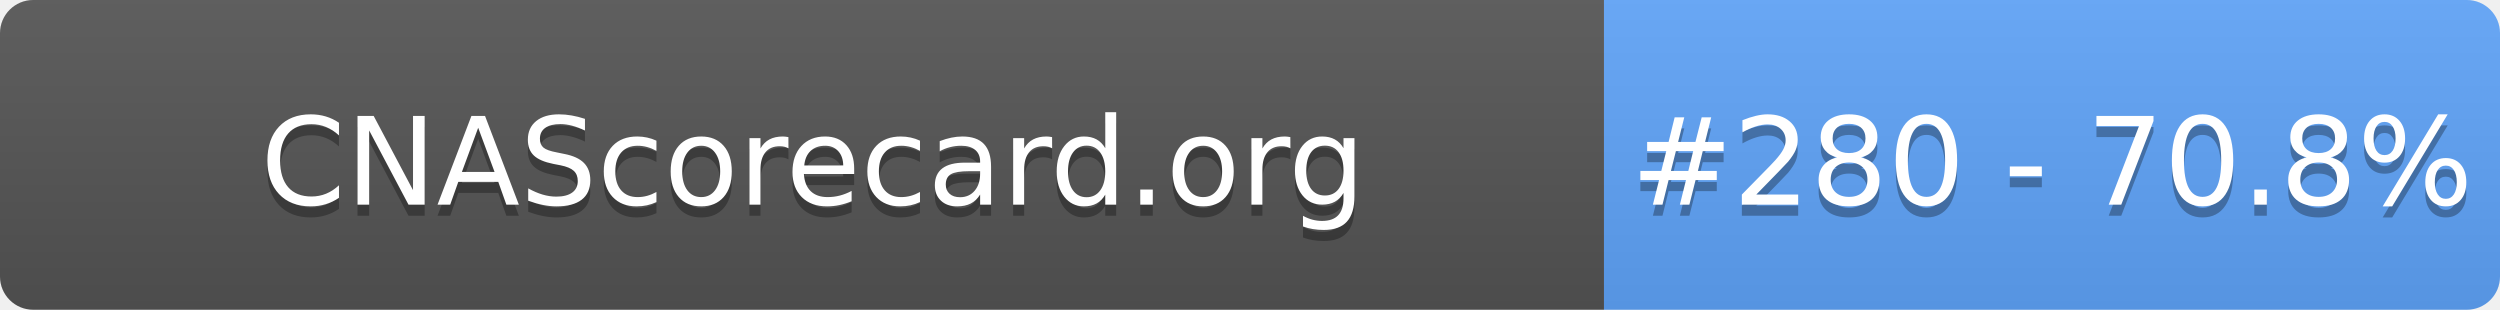
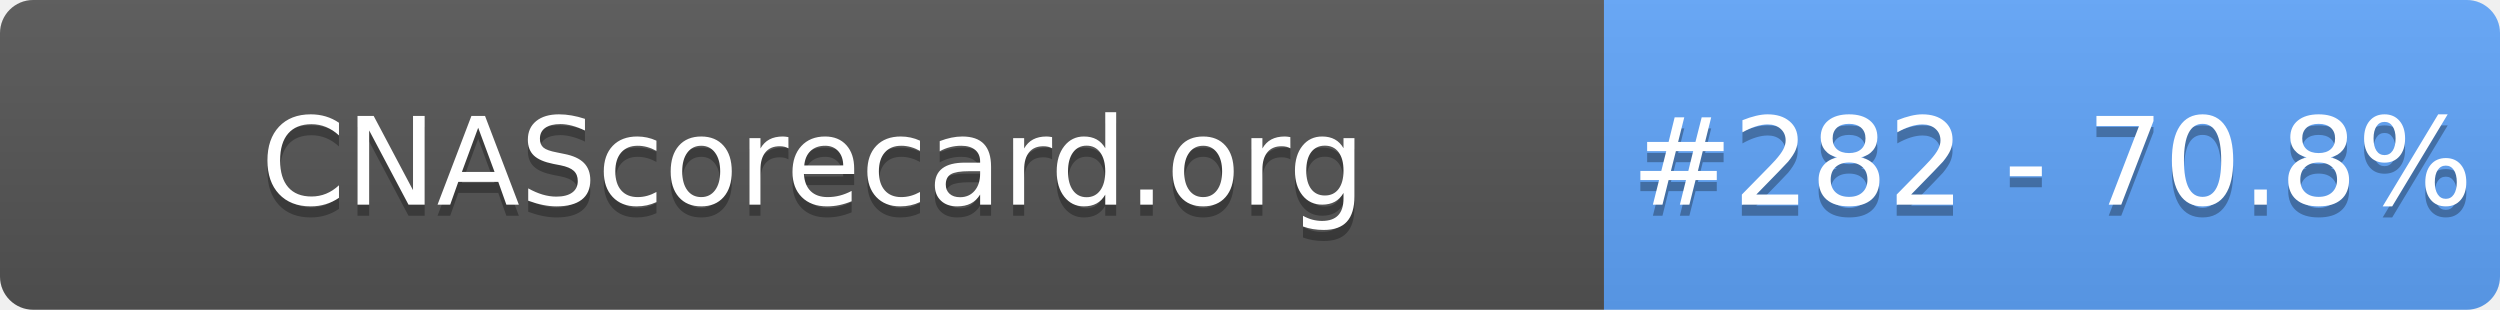
- <svg xmlns="http://www.w3.org/2000/svg" width="226" height="28" role="img" aria-label="CNAScorecard.org: #280 - 70.8%">
+ <svg xmlns="http://www.w3.org/2000/svg" width="226" height="28" role="img" aria-label="CNAScorecard.org: #282 - 70.8%">
  <linearGradient id="s" x2="0" y2="100%">
    <stop offset="0" stop-color="#bbb" stop-opacity=".1" />
    <stop offset="1" stop-opacity=".1" />
  </linearGradient>
  <clipPath id="r">
    <rect width="226" height="28" rx="3" fill="#fff" />
  </clipPath>
  <g clip-path="url(#r)">
    <rect width="145" height="28" fill="#555" />
    <rect x="145" width="81" height="28" fill="#60A5FA" />
    <rect width="226" height="28" fill="url(#s)" />
  </g>
  <g fill="#fff" text-anchor="middle" font-family="Verdana,Geneva,DejaVu Sans,sans-serif" text-rendering="geometricPrecision" font-size="110">
    <text aria-hidden="true" x="735" y="195" fill="#010101" fill-opacity=".3" transform="scale(.1)" textLength="1350">CNAScorecard.org</text>
    <text x="735" y="185" transform="scale(.1)" fill="#fff" textLength="1350">CNAScorecard.org</text>
-     <text aria-hidden="true" x="1855" y="195" fill="#010101" fill-opacity=".3" transform="scale(.1)" textLength="660">#280 - 70.8%</text>
-     <text x="1855" y="185" transform="scale(.1)" fill="#fff" textLength="660">#280 - 70.8%</text>
+     <text aria-hidden="true" x="1855" y="195" fill="#010101" fill-opacity=".3" transform="scale(.1)" textLength="660">#282 - 70.8%</text>
+     <text x="1855" y="185" transform="scale(.1)" fill="#fff" textLength="660">#282 - 70.8%</text>
  </g>
</svg>
